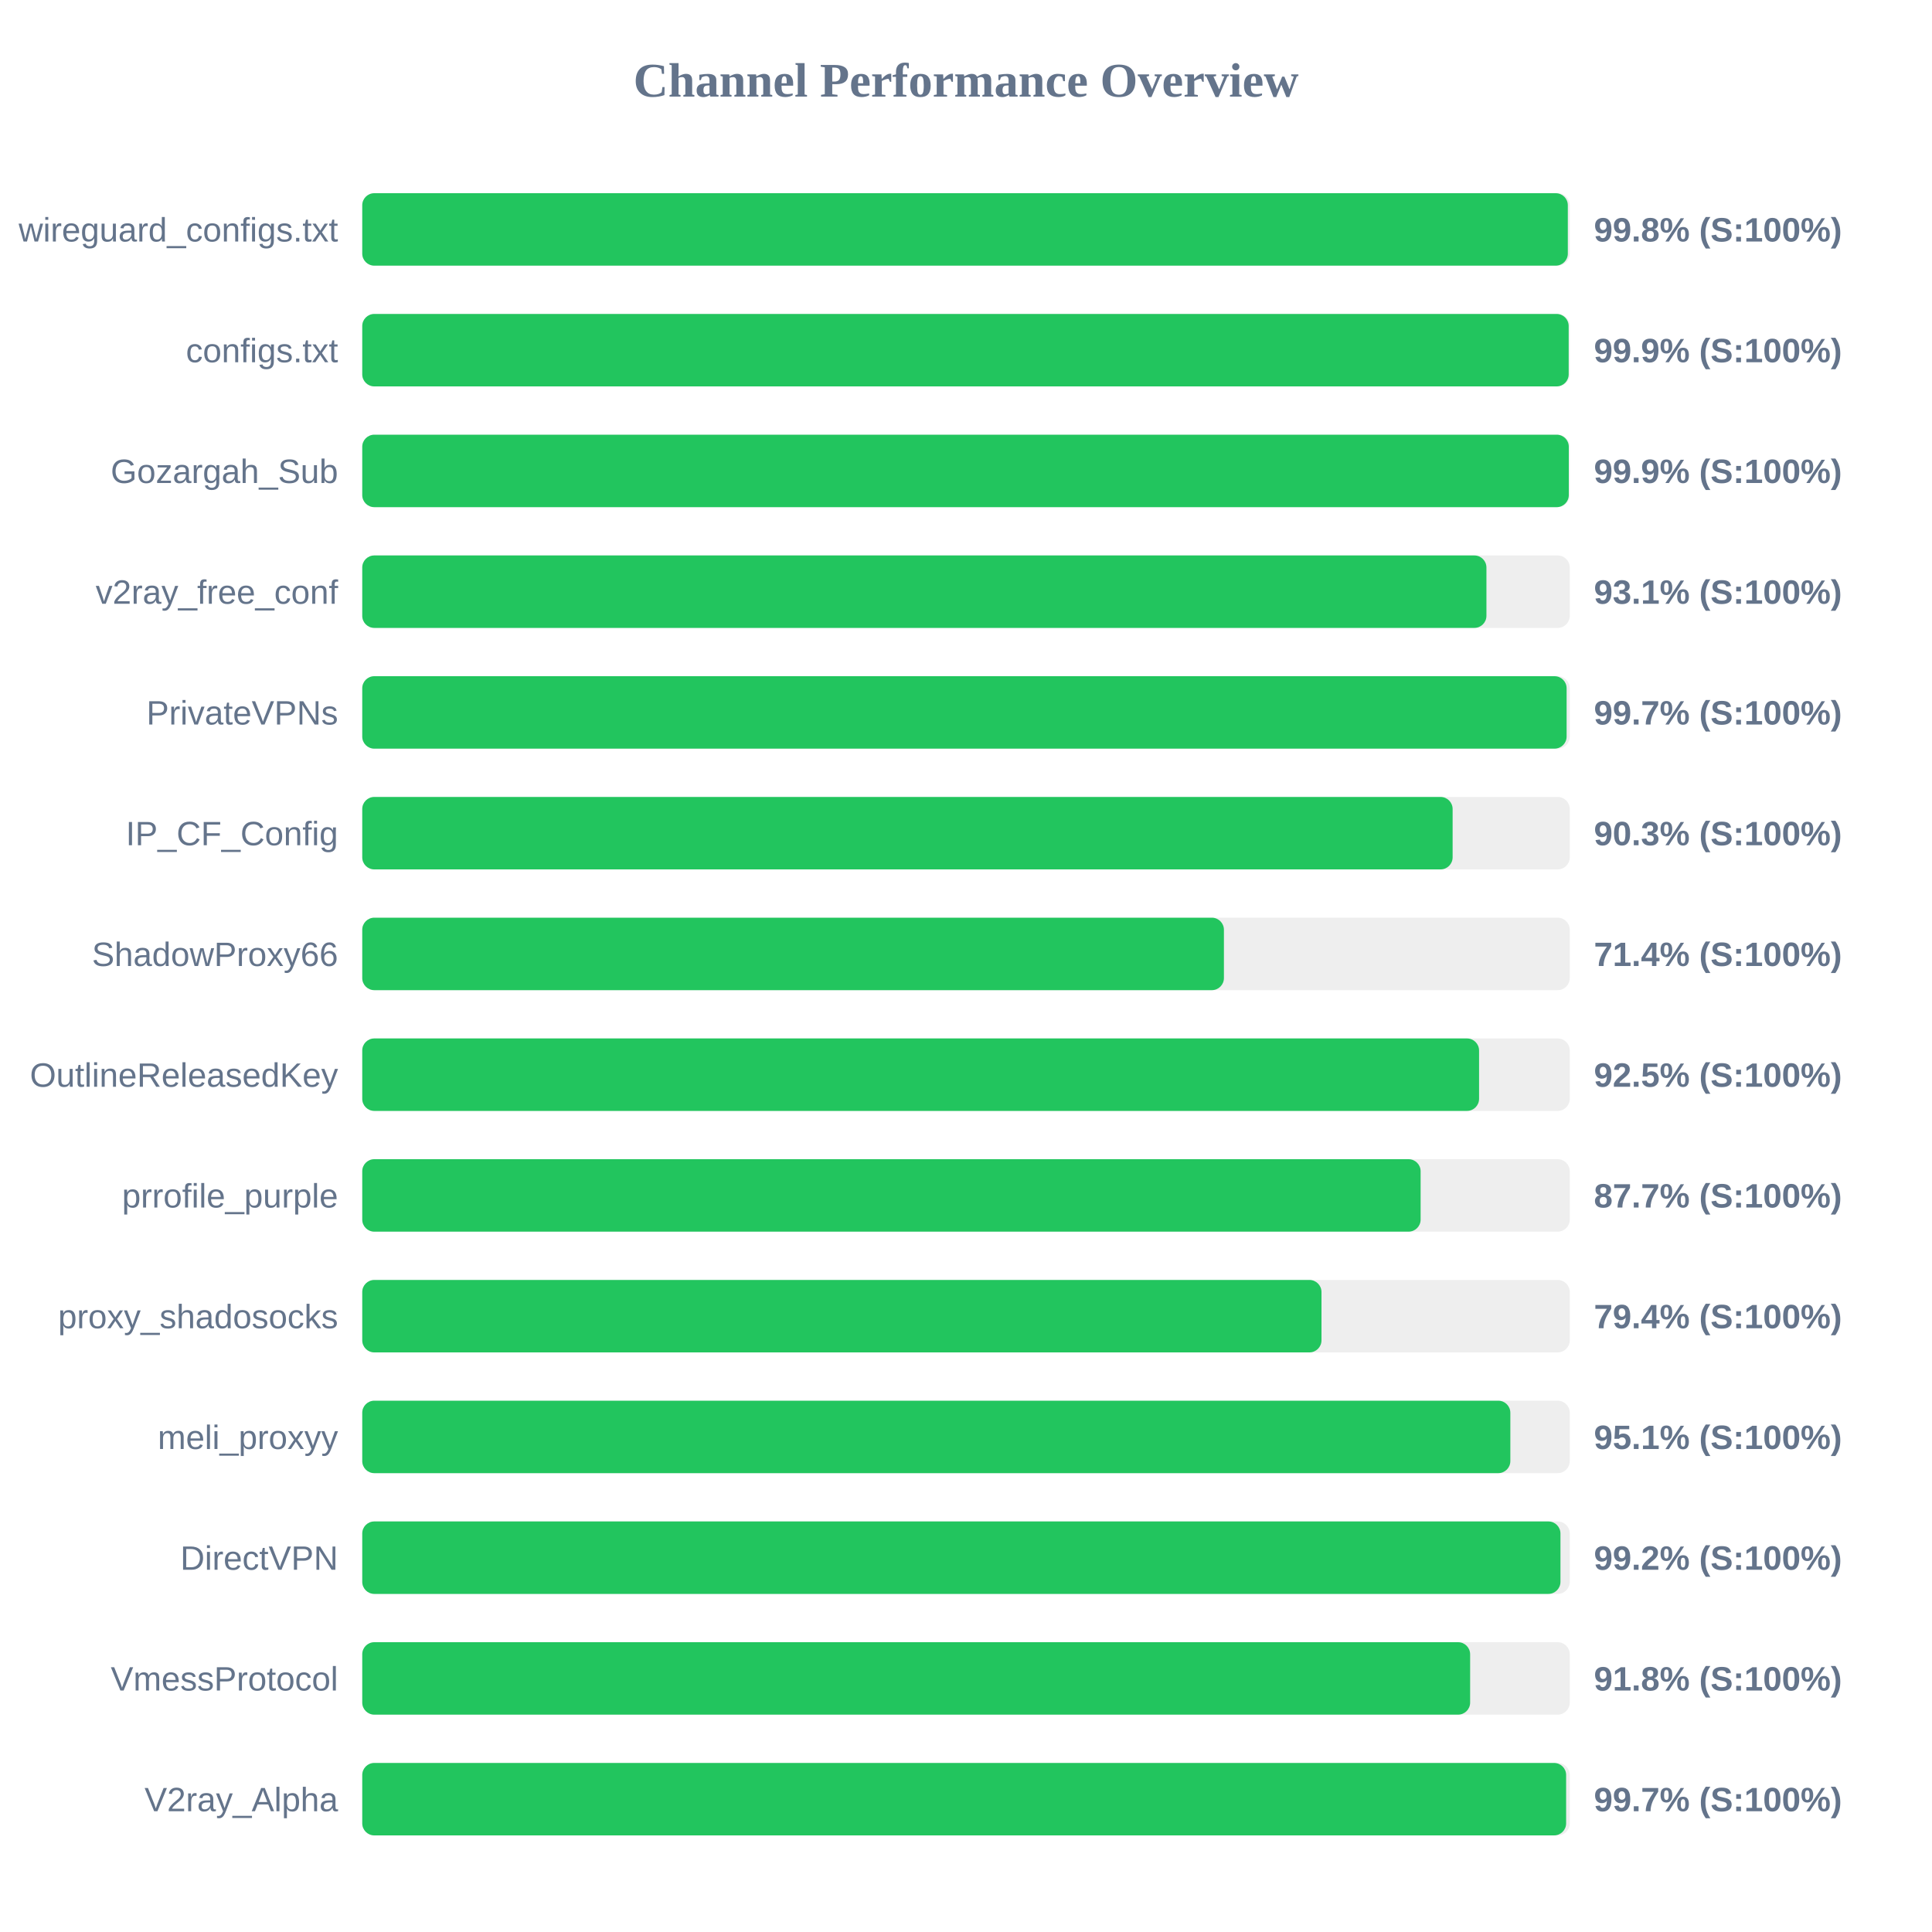
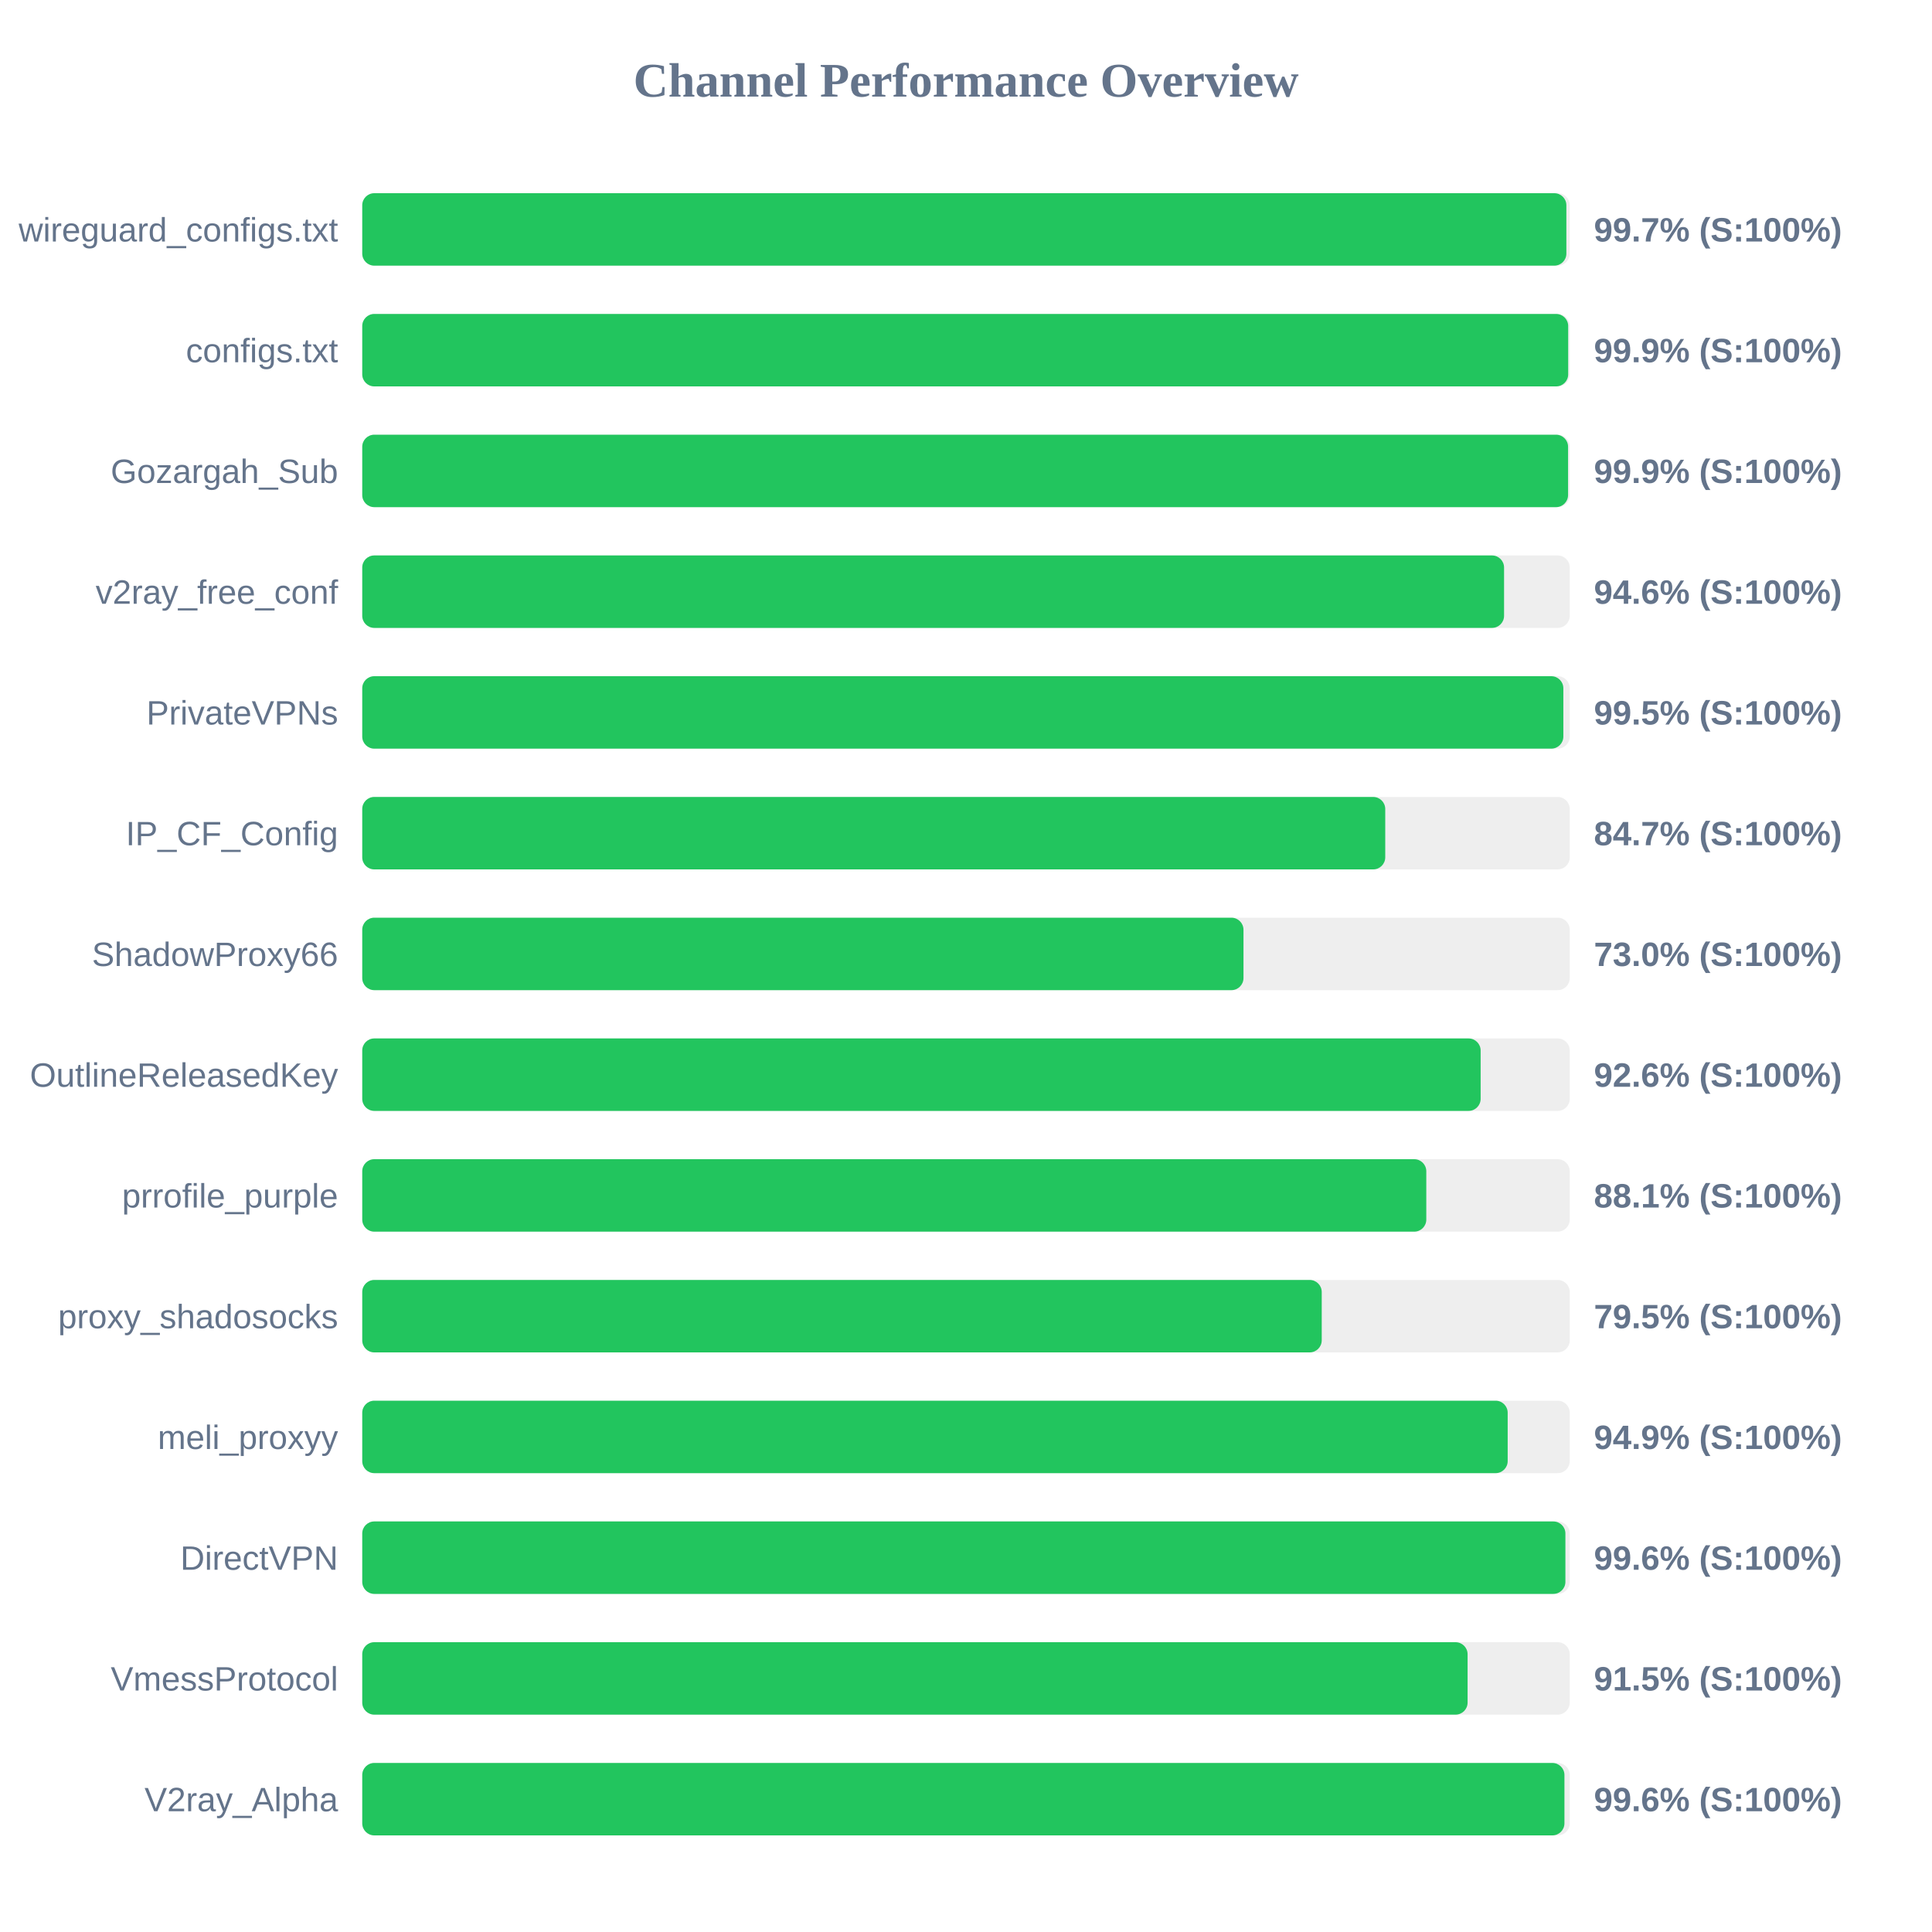
<svg xmlns="http://www.w3.org/2000/svg" width="800" height="800" version="1.1">
  <style>
        .row { font: 14px Arial; fill: #64748b; }
        .score { font: bold 14px Arial; fill: #64748b; }
    </style>
  <text x="400" y="40" text-anchor="middle" font-size="20px" font-weight="bold" fill="#64748b">Channel Performance Overview</text>
  <rect x="150" y="80" width="500" height="30" fill="#eee" rx="5" />
-   <rect x="150" y="80" width="499.2" height="30" fill="#22c55e" rx="5" />
+   <rect x="150" y="80" width="498.6" height="30" fill="#22c55e" rx="5" />
  <text x="140" y="100" text-anchor="end" class="row">wireguard_configs.txt</text>
-   <text x="660" y="100" text-anchor="start" class="score">99.8% (S:100%)</text>
+   <text x="660" y="100" text-anchor="start" class="score">99.7% (S:100%)</text>
  <rect x="150" y="130" width="500" height="30" fill="#eee" rx="5" />
-   <rect x="150" y="130" width="499.55" height="30" fill="#22c55e" rx="5" />
+   <rect x="150" y="130" width="499.35" height="30" fill="#22c55e" rx="5" />
  <text x="140" y="150" text-anchor="end" class="row">configs.txt</text>
  <text x="660" y="150" text-anchor="start" class="score">99.9% (S:100%)</text>
  <rect x="150" y="180" width="500" height="30" fill="#eee" rx="5" />
-   <rect x="150" y="180" width="499.6" height="30" fill="#22c55e" rx="5" />
+   <rect x="150" y="180" width="499.3" height="30" fill="#22c55e" rx="5" />
  <text x="140" y="200" text-anchor="end" class="row">Gozargah_Sub</text>
  <text x="660" y="200" text-anchor="start" class="score">99.9% (S:100%)</text>
  <rect x="150" y="230" width="500" height="30" fill="#eee" rx="5" />
-   <rect x="150" y="230" width="465.5" height="30" fill="#22c55e" rx="5" />
+   <rect x="150" y="230" width="472.8" height="30" fill="#22c55e" rx="5" />
  <text x="140" y="250" text-anchor="end" class="row">v2ray_free_conf</text>
-   <text x="660" y="250" text-anchor="start" class="score">93.1% (S:100%)</text>
+   <text x="660" y="250" text-anchor="start" class="score">94.6% (S:100%)</text>
  <rect x="150" y="280" width="500" height="30" fill="#eee" rx="5" />
-   <rect x="150" y="280" width="498.7" height="30" fill="#22c55e" rx="5" />
+   <rect x="150" y="280" width="497.35" height="30" fill="#22c55e" rx="5" />
  <text x="140" y="300" text-anchor="end" class="row">PrivateVPNs</text>
-   <text x="660" y="300" text-anchor="start" class="score">99.7% (S:100%)</text>
+   <text x="660" y="300" text-anchor="start" class="score">99.5% (S:100%)</text>
  <rect x="150" y="330" width="500" height="30" fill="#eee" rx="5" />
-   <rect x="150" y="330" width="451.5" height="30" fill="#22c55e" rx="5" />
+   <rect x="150" y="330" width="423.6" height="30" fill="#22c55e" rx="5" />
  <text x="140" y="350" text-anchor="end" class="row">IP_CF_Config</text>
-   <text x="660" y="350" text-anchor="start" class="score">90.3% (S:100%)</text>
+   <text x="660" y="350" text-anchor="start" class="score">84.7% (S:100%)</text>
  <rect x="150" y="380" width="500" height="30" fill="#eee" rx="5" />
-   <rect x="150" y="380" width="356.8" height="30" fill="#22c55e" rx="5" />
+   <rect x="150" y="380" width="364.9" height="30" fill="#22c55e" rx="5" />
  <text x="140" y="400" text-anchor="end" class="row">ShadowProxy66</text>
-   <text x="660" y="400" text-anchor="start" class="score">71.4% (S:100%)</text>
+   <text x="660" y="400" text-anchor="start" class="score">73.0% (S:100%)</text>
  <rect x="150" y="430" width="500" height="30" fill="#eee" rx="5" />
-   <rect x="150" y="430" width="462.45" height="30" fill="#22c55e" rx="5" />
+   <rect x="150" y="430" width="463.1" height="30" fill="#22c55e" rx="5" />
  <text x="140" y="450" text-anchor="end" class="row">OutlineReleasedKey</text>
-   <text x="660" y="450" text-anchor="start" class="score">92.5% (S:100%)</text>
+   <text x="660" y="450" text-anchor="start" class="score">92.6% (S:100%)</text>
  <rect x="150" y="480" width="500" height="30" fill="#eee" rx="5" />
-   <rect x="150" y="480" width="438.25" height="30" fill="#22c55e" rx="5" />
+   <rect x="150" y="480" width="440.6" height="30" fill="#22c55e" rx="5" />
  <text x="140" y="500" text-anchor="end" class="row">prrofile_purple</text>
-   <text x="660" y="500" text-anchor="start" class="score">87.7% (S:100%)</text>
+   <text x="660" y="500" text-anchor="start" class="score">88.1% (S:100%)</text>
  <rect x="150" y="530" width="500" height="30" fill="#eee" rx="5" />
-   <rect x="150" y="530" width="397.2" height="30" fill="#22c55e" rx="5" />
+   <rect x="150" y="530" width="397.3" height="30" fill="#22c55e" rx="5" />
  <text x="140" y="550" text-anchor="end" class="row">proxy_shadosocks</text>
-   <text x="660" y="550" text-anchor="start" class="score">79.4% (S:100%)</text>
+   <text x="660" y="550" text-anchor="start" class="score">79.5% (S:100%)</text>
  <rect x="150" y="580" width="500" height="30" fill="#eee" rx="5" />
-   <rect x="150" y="580" width="475.4" height="30" fill="#22c55e" rx="5" />
+   <rect x="150" y="580" width="474.3" height="30" fill="#22c55e" rx="5" />
  <text x="140" y="600" text-anchor="end" class="row">meli_proxyy</text>
-   <text x="660" y="600" text-anchor="start" class="score">95.1% (S:100%)</text>
+   <text x="660" y="600" text-anchor="start" class="score">94.9% (S:100%)</text>
  <rect x="150" y="630" width="500" height="30" fill="#eee" rx="5" />
-   <rect x="150" y="630" width="496.15" height="30" fill="#22c55e" rx="5" />
+   <rect x="150" y="630" width="498.2" height="30" fill="#22c55e" rx="5" />
  <text x="140" y="650" text-anchor="end" class="row">DirectVPN</text>
-   <text x="660" y="650" text-anchor="start" class="score">99.2% (S:100%)</text>
+   <text x="660" y="650" text-anchor="start" class="score">99.6% (S:100%)</text>
  <rect x="150" y="680" width="500" height="30" fill="#eee" rx="5" />
-   <rect x="150" y="680" width="458.75" height="30" fill="#22c55e" rx="5" />
+   <rect x="150" y="680" width="457.7" height="30" fill="#22c55e" rx="5" />
  <text x="140" y="700" text-anchor="end" class="row">VmessProtocol</text>
-   <text x="660" y="700" text-anchor="start" class="score">91.8% (S:100%)</text>
+   <text x="660" y="700" text-anchor="start" class="score">91.5% (S:100%)</text>
  <rect x="150" y="730" width="500" height="30" fill="#eee" rx="5" />
-   <rect x="150" y="730" width="498.5" height="30" fill="#22c55e" rx="5" />
+   <rect x="150" y="730" width="497.8" height="30" fill="#22c55e" rx="5" />
  <text x="140" y="750" text-anchor="end" class="row">V2ray_Alpha</text>
-   <text x="660" y="750" text-anchor="start" class="score">99.7% (S:100%)</text>
+   <text x="660" y="750" text-anchor="start" class="score">99.6% (S:100%)</text>
</svg>
